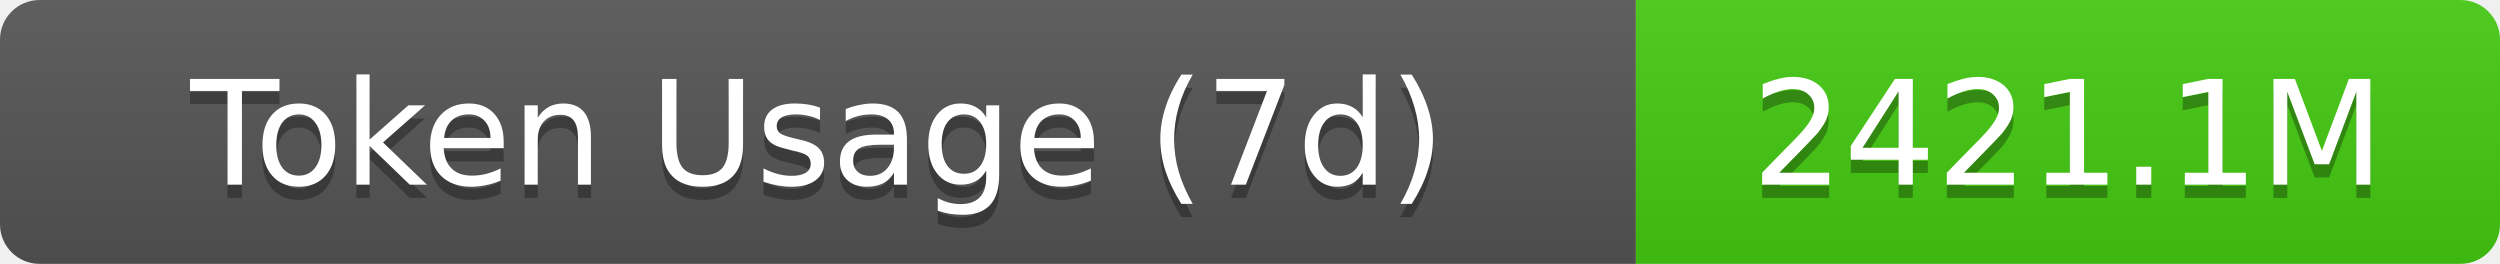
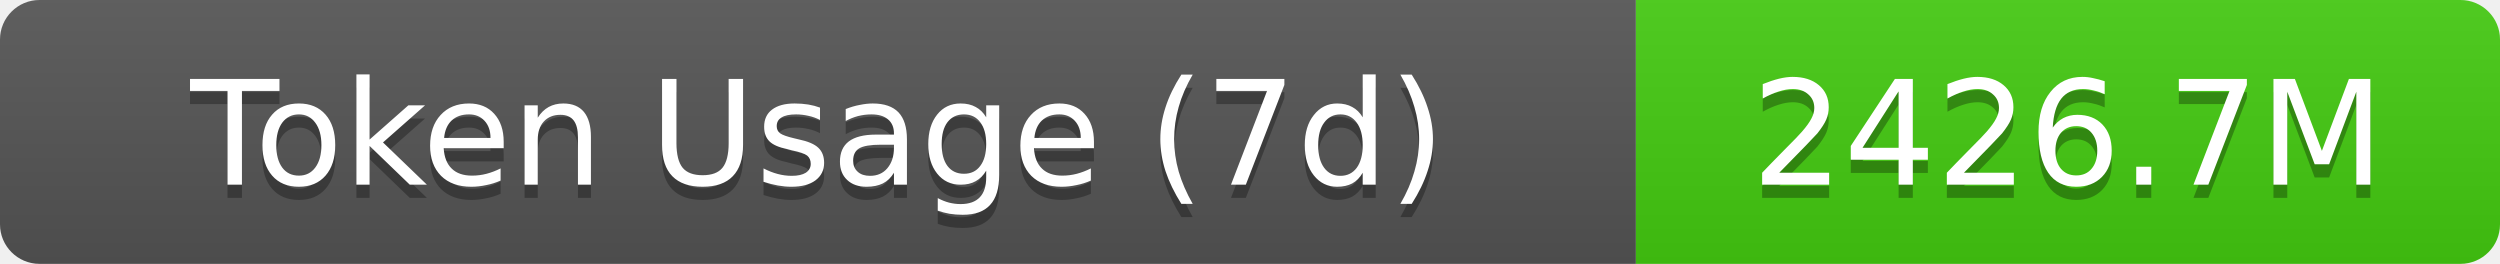
- <svg xmlns="http://www.w3.org/2000/svg" width="189.5" height="20" role="img" aria-label="Token Usage (7d): 2421.1M">
+ <svg xmlns="http://www.w3.org/2000/svg" width="189.5" height="20" role="img" aria-label="Token Usage (7d): 2426.7M">
  <linearGradient id="s" x2="0" y2="100%">
    <stop offset="0" stop-color="#bbb" stop-opacity=".1" />
    <stop offset="1" stop-opacity=".1" />
  </linearGradient>
  <clipPath id="r">
    <rect width="189.5" height="20" rx="3" fill="#fff" />
  </clipPath>
  <g clip-path="url(#r)">
    <rect width="124" height="20" fill="#555" />
    <rect x="124" width="65.5" height="20" fill="#4c1" />
    <rect width="189.5" height="20" fill="url(#s)" />
  </g>
  <g fill="#fff" text-anchor="middle" font-family="Verdana,Geneva,DejaVu Sans,sans-serif" text-rendering="geometricPrecision" font-size="11">
    <text aria-hidden="true" x="62" y="15" fill="#010101" fill-opacity=".3">Token Usage (7d)</text>
    <text x="62" y="14">Token Usage (7d)</text>
-     <text aria-hidden="true" x="156.75" y="15" fill="#010101" fill-opacity=".3">2421.1M</text>
-     <text x="156.75" y="14">2421.1M</text>
+     <text aria-hidden="true" x="156.75" y="15" fill="#010101" fill-opacity=".3">2426.7M</text>
+     <text x="156.75" y="14">2426.7M</text>
  </g>
</svg>
